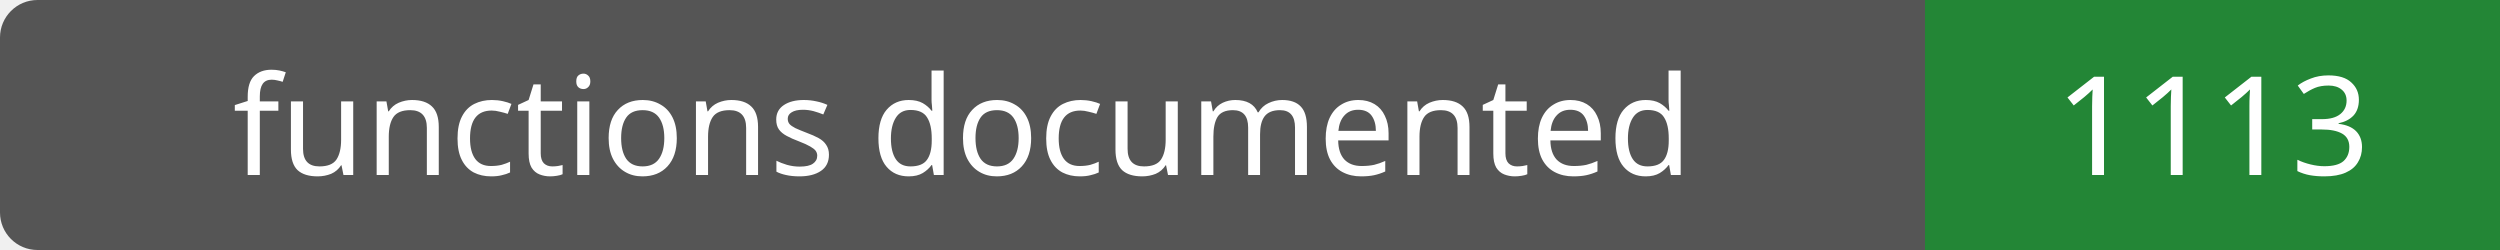
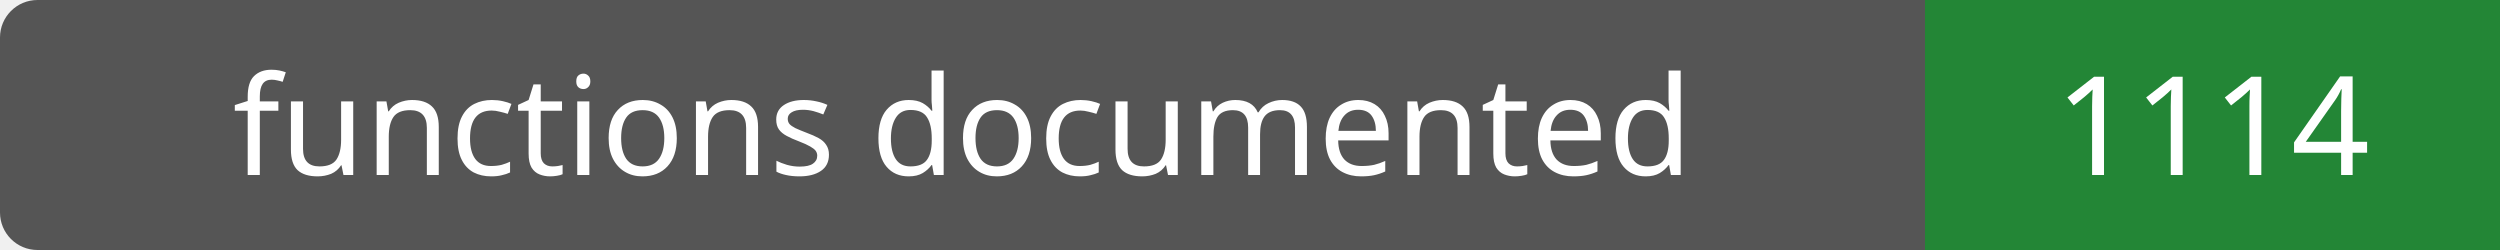
- <svg xmlns="http://www.w3.org/2000/svg" width="200" height="20" role="img" aria-label="functions documented: 1113">
+ <svg xmlns="http://www.w3.org/2000/svg" width="200" height="20" role="img" aria-label="functions documented: 1114">
  <rect width="200" height="20" rx="3" fill="#555" />
  <path fill="#238636" d="M154 0h46v20H154z" />
  <g fill="#fff" text-anchor="middle" font-family="Verdana,sans-serif" font-size="11">
    <text x="77.0" y="14">functions documented</text>
-     <text x="177.0" y="14">1113</text>
+     <text x="177.0" y="14">1114</text>
  </g>
</svg>
